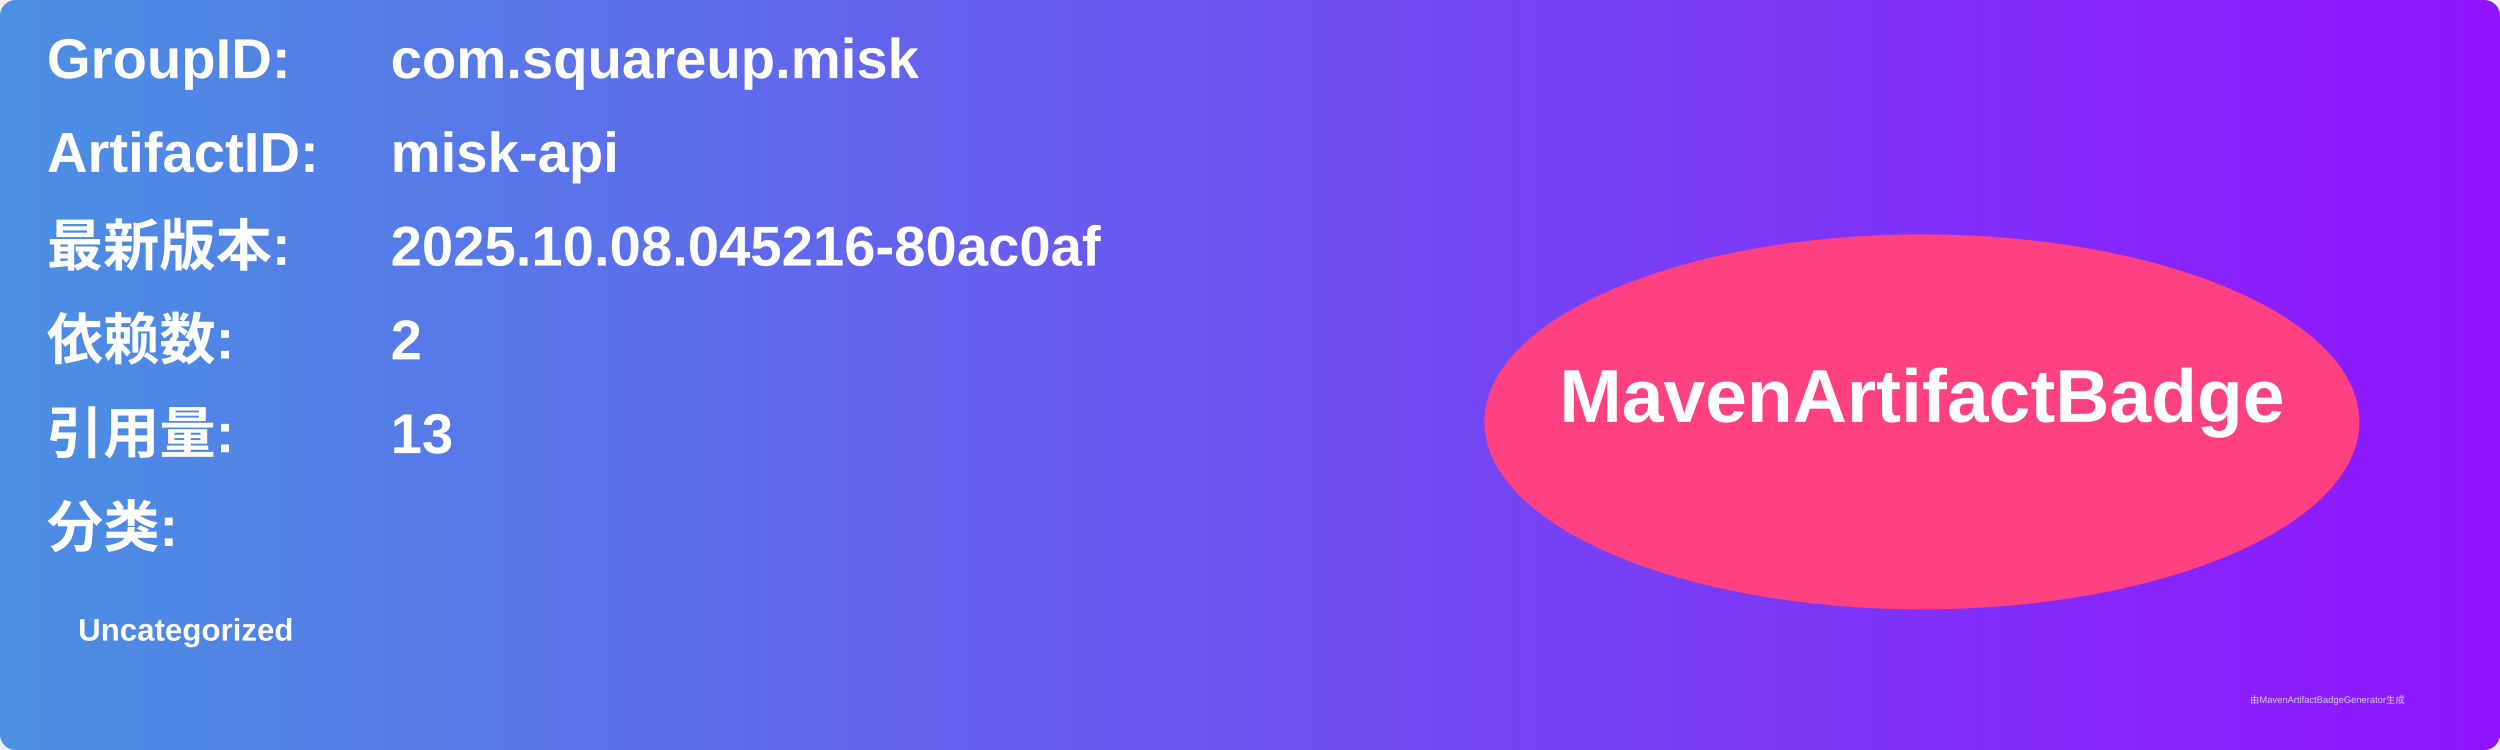
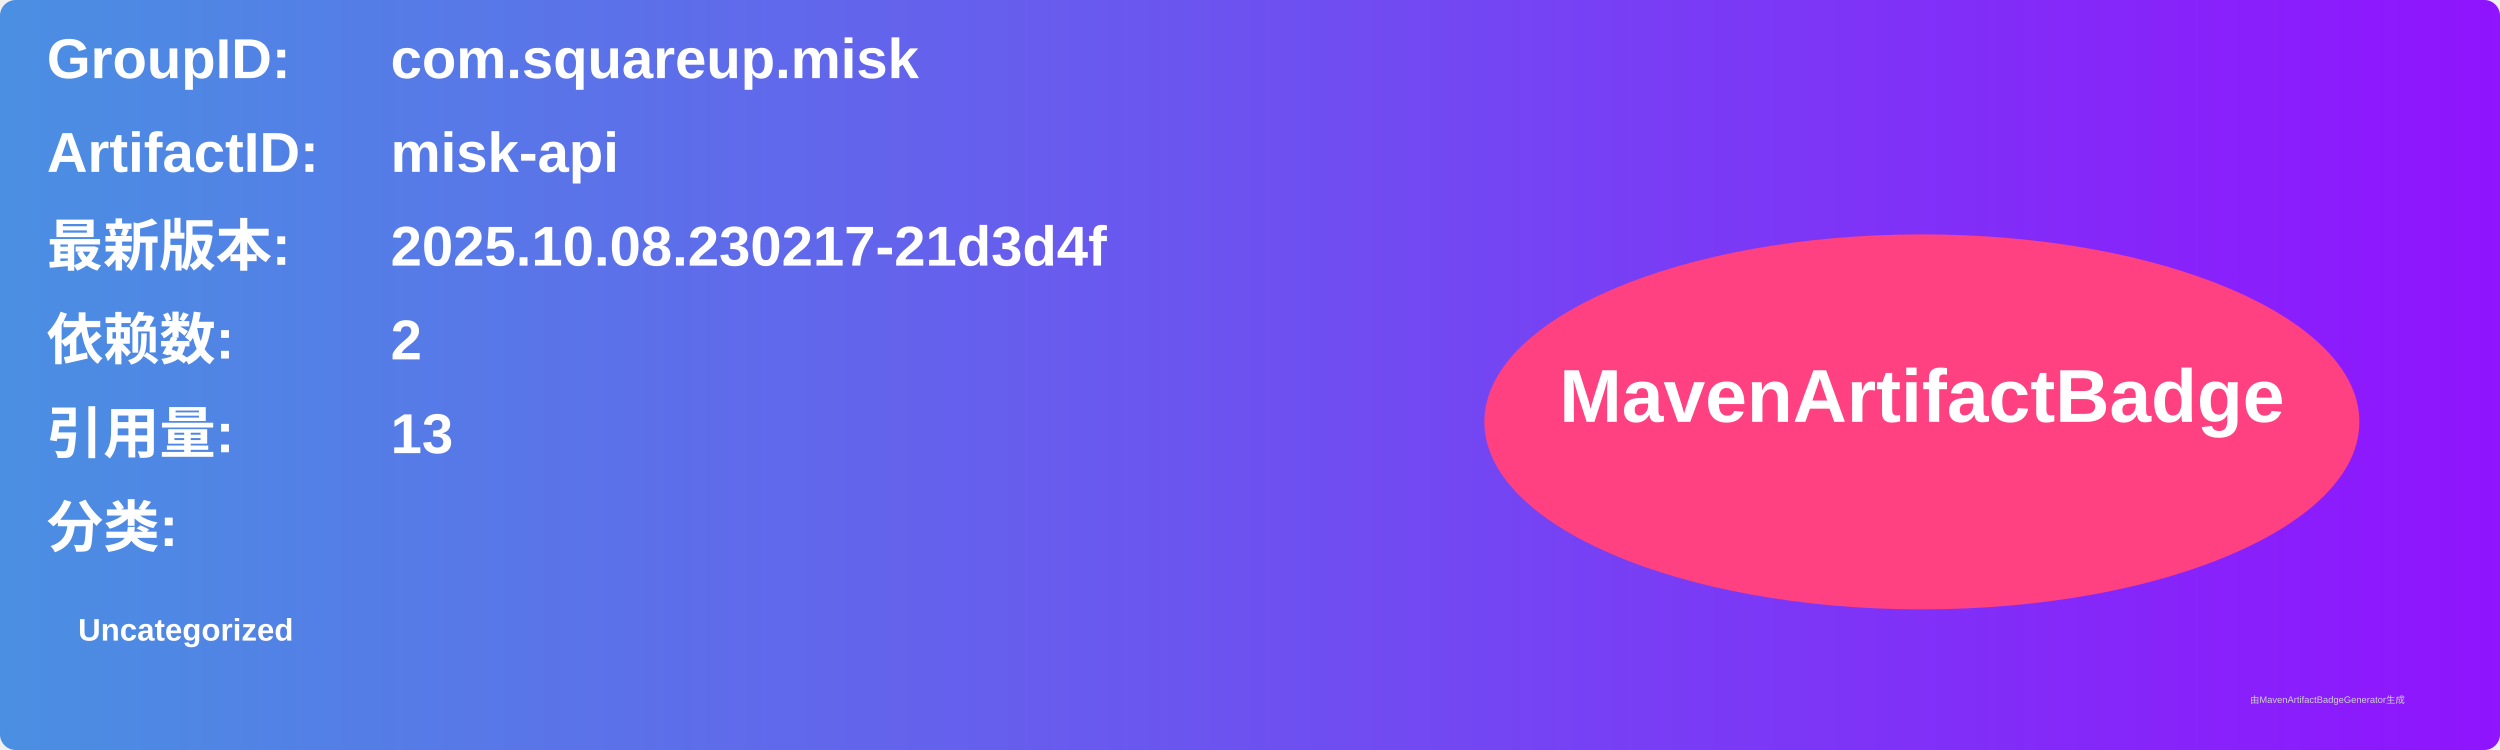
<svg xmlns="http://www.w3.org/2000/svg" width="800" height="240" viewBox="0 0 800 240">
  <linearGradient id="grad" x1="0%" y1="0%" x2="100%" y2="0%">
    <stop offset="0%" stop-color="#4a90e2" />
    <stop offset="100%" stop-color="#9013fe" />
  </linearGradient>
  <rect width="100%" height="100%" rx="5" ry="5" fill="url(#grad)" />
  <g transform="translate(15, 15)">
    <text x="0" y="10" font-family="Arial" font-size="18" fill="white" font-weight="bold" width="260">GroupID:</text>
    <text x="110" y="10" font-family="Arial" font-size="18" fill="white" font-weight="bold" width="460">com.squareup.misk</text>
    <text x="0" y="40" font-family="Arial" font-size="18" fill="white" font-weight="bold" width="260">ArtifactID:</text>
    <text x="110" y="40" font-family="Arial" font-size="18" fill="white" font-weight="bold" width="460">misk-api</text>
    <text x="0" y="70" font-family="Arial" font-size="18" fill="white" font-weight="bold">最新版本:</text>
    <text x="110" y="70" font-family="Arial" font-size="18" fill="white" font-weight="bold">
-       <tspan font-weight="bold">2025.10.08.045216-80ac0af</tspan>
+       <tspan font-weight="bold">2025.10.08.230217-21d3d4f</tspan>
    </text>
    <text x="0" y="100" font-family="Arial" font-size="18" fill="white" font-weight="bold">依赖数: </text>
    <text x="110" y="100" font-family="Arial" font-size="18" fill="white">
      <tspan font-weight="bold">2</tspan>
    </text>
    <text x="0" y="130" font-family="Arial" font-size="18" fill="white" font-weight="bold">引用量: </text>
    <text x="110" y="130" font-family="Arial" font-size="18" fill="white">
      <tspan font-weight="bold">13</tspan>
    </text>
    <text x="0" y="160" font-family="Arial" font-size="18" fill="white" font-weight="bold">分类:</text>
    <text x="10" y="190" font-family="Arial" font-size="10" fill="white">
      <tspan font-weight="bold">Uncategorized</tspan>
    </text>
    <ellipse cx="600" cy="120" rx="140" ry="60" fill="#ff4081" />
    <text x="600" y="120" text-anchor="middle" font-family="Arial" font-size="24" fill="white" font-weight="bold">MavenArtifactBadge</text>
  </g>
  <text x="720" y="225" font-family="Arial" font-size="3" fill="#d0d0d0">由MavenArtifactBadgeGenerator生成</text>
</svg>
